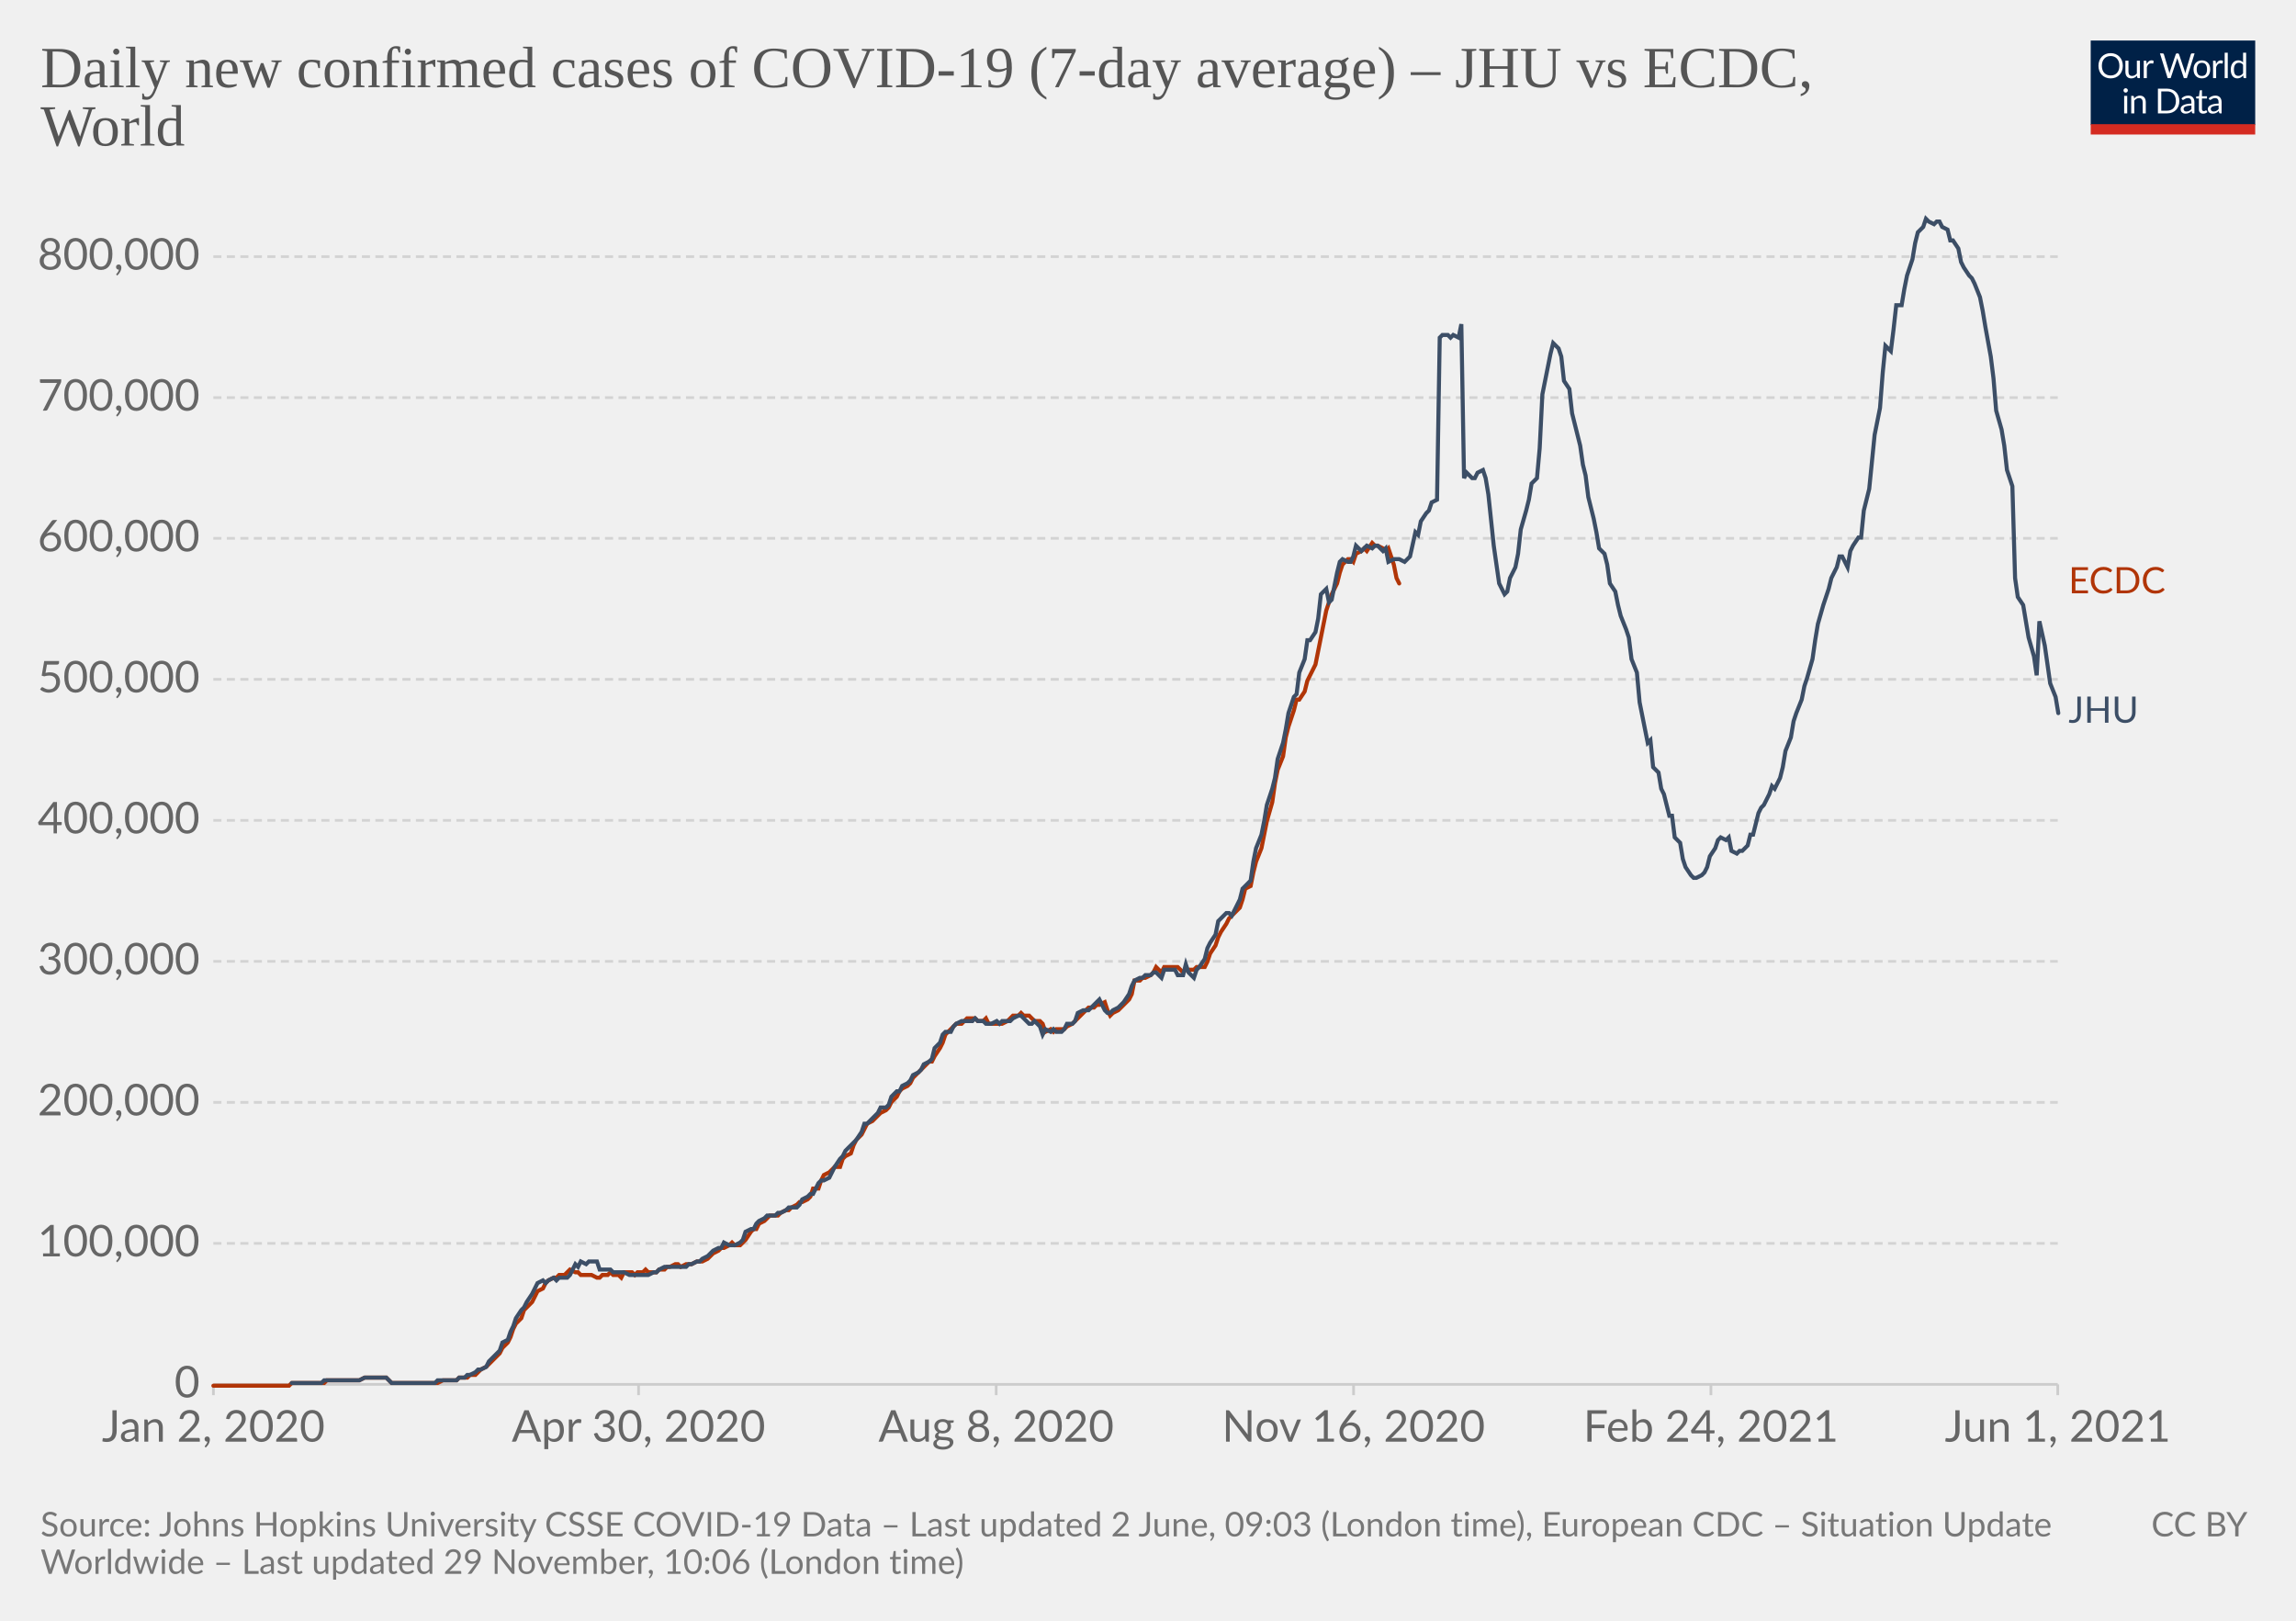
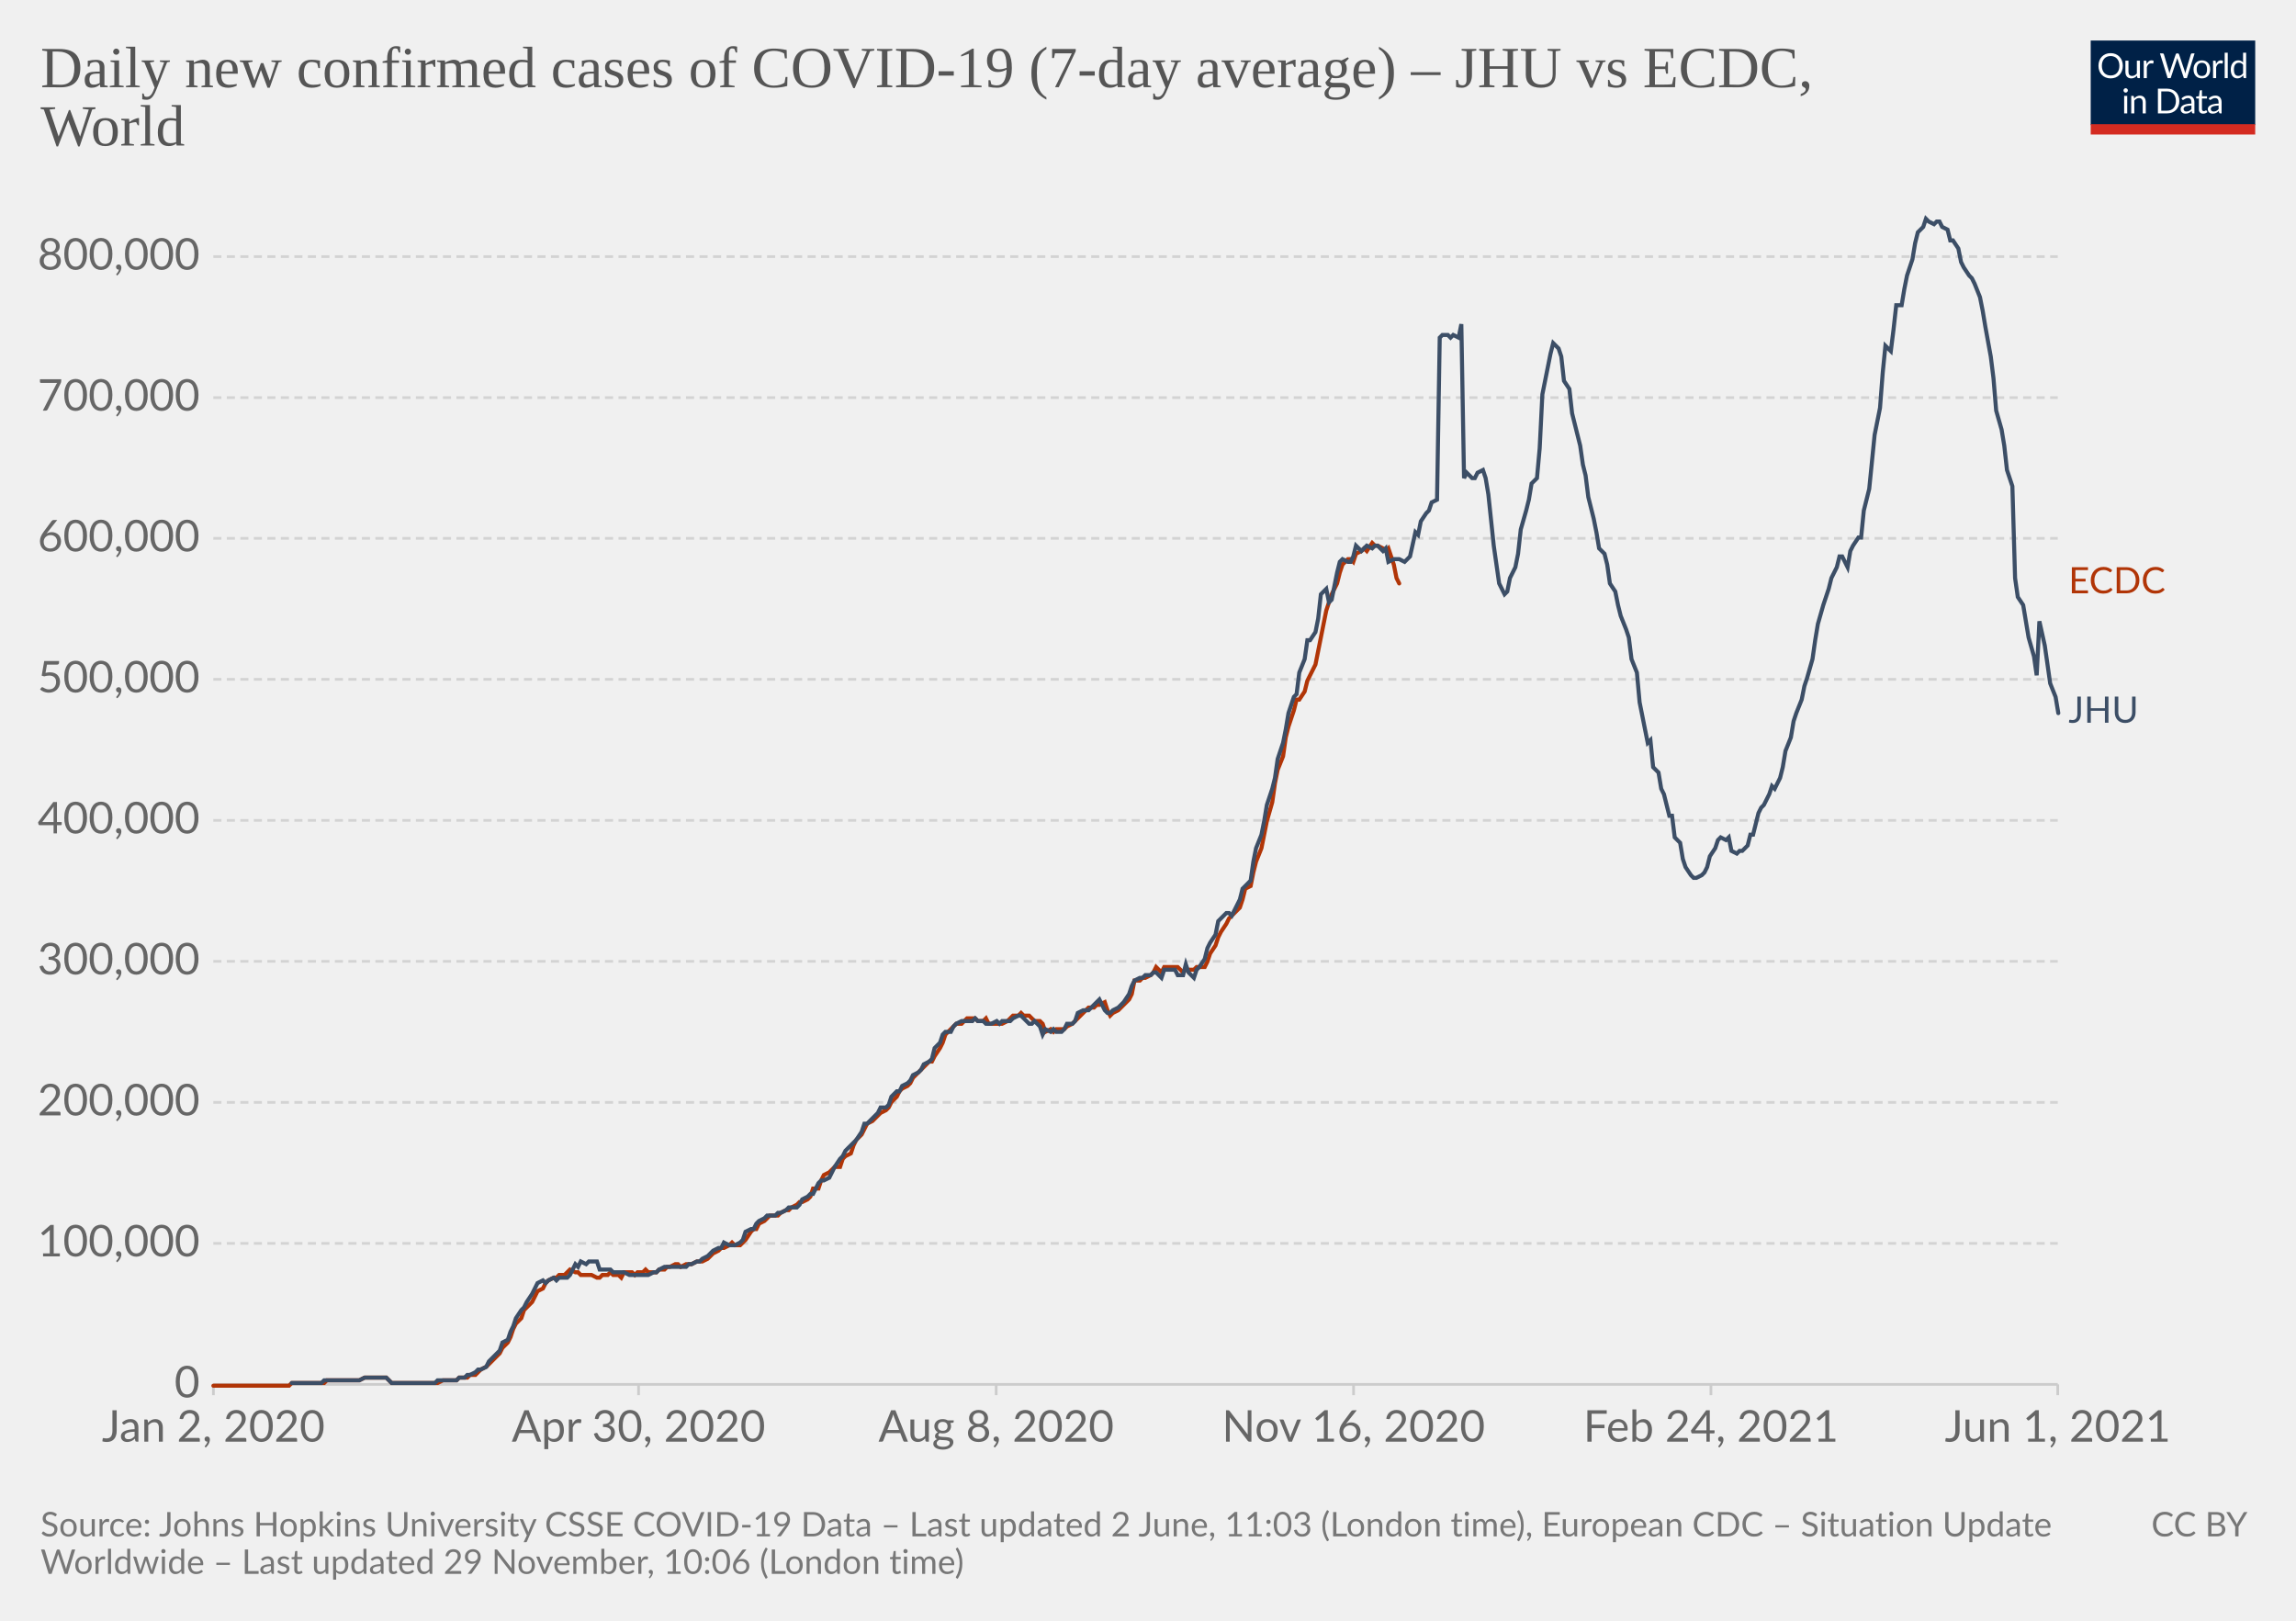
<svg xmlns="http://www.w3.org/2000/svg" version="1.1" style="background-color:#fff;-webkit-font-smoothing:antialiased" width="850" height="600" viewBox="0 0 850 600" font-family="Lato,'Helvetica Neue',Helvetica,Arial,sans-serif" font-size="18" text-rendering="optimizeLegibility">
  <g class="HeaderView">
    <g transform="matrix(.29 0 0 .29 774 15)">
      <svg className="owidLog" width="210" height="120" viewBox="0 0 210 120" fill="none">
        <g clip-path="url(#clip0)">
          <path d="M0 0h210v107.89H0V0z" fill="#002147" />
          <path d="M40.98 32.25c0 2.36-.38 4.53-1.12 6.51a14.26 14.26 0 01-8.1 8.4c-1.9.78-4.02 1.17-6.34 1.17a16.6 16.6 0 01-6.33-1.17 14.31 14.31 0 01-8.08-8.4 18.29 18.29 0 01-1.12-6.51c0-2.36.38-4.53 1.12-6.5.75-1.97 1.8-3.67 3.17-5.1a14.32 14.32 0 014.9-3.34c1.92-.8 4.03-1.19 6.34-1.19 2.32 0 4.43.4 6.34 1.19 1.92.8 3.56 1.9 4.93 3.34a14.87 14.87 0 013.17 5.1 18.1 18.1 0 011.12 6.5zm-4.38 0c0-1.94-.26-3.68-.8-5.22a10.91 10.91 0 00-2.24-3.89 9.68 9.68 0 00-3.52-2.46 11.95 11.95 0 00-4.62-.86c-1.68 0-3.21.28-4.6.86a9.88 9.88 0 00-3.54 2.46 10.91 10.91 0 00-2.24 3.9c-.53 1.53-.8 3.27-.8 5.2 0 1.94.27 3.68.8 5.22a11.17 11.17 0 002.24 3.9 10.01 10.01 0 003.55 2.44c1.38.56 2.9.83 4.6.83s3.24-.27 4.61-.83a9.8 9.8 0 003.52-2.44 11.17 11.17 0 002.25-3.9c.53-1.54.8-3.28.8-5.21zm26.22-6.54V48H60.5c-.56 0-.9-.27-1.05-.81l-.31-2.4a12.45 12.45 0 01-3.26 2.6c-1.2.64-2.58.96-4.13.96-1.22 0-2.3-.2-3.24-.6a6.52 6.52 0 01-2.33-1.7 7.37 7.37 0 01-1.43-2.67c-.3-1.04-.46-2.2-.46-3.45V25.7h3.91v14.22c0 1.68.38 2.99 1.15 3.91.77.93 1.96 1.39 3.54 1.39 1.16 0 2.24-.27 3.23-.82a10.42 10.42 0 002.8-2.28V25.7h3.91zm8.61 4.47a9.94 9.94 0 012.6-3.56 5.64 5.64 0 013.76-1.3c.47 0 .92.05 1.34.15.44.1.83.27 1.17.49l-.3 2.92c-.09.37-.3.55-.66.55-.2 0-.5-.04-.9-.13a6.21 6.21 0 00-3.24.18 4.23 4.23 0 00-1.47.92c-.42.4-.81.9-1.17 1.5-.33.58-.64 1.26-.92 2.02V48H67.7V25.71h2.25c.42 0 .72.08.88.25.16.16.27.44.33.83l.26 3.39zm61.16-13.7L122.75 48h-3.82l-7.99-24.05a21.95 21.95 0 01-.42-1.58 38.36 38.36 0 01-.44 1.58L102.05 48h-3.83L88.4 16.47h3.54c.38 0 .7.1.95.29.26.2.43.43.5.73l6.52 21.9.28 1.28.29 1.46.3-1.46.38-1.27 7.41-21.91c.1-.25.26-.48.51-.69.27-.22.58-.33.95-.33h1.23c.38 0 .69.1.92.29a1.77 1.77 0 01.53.73l7.4 21.9a28.4 28.4 0 01.68 2.62 29.52 29.52 0 01.52-2.61l6.54-21.91a1.31 1.31 0 01.48-.7c.27-.21.58-.32.95-.32h3.32zm9.35 8.88c1.63 0 3.1.27 4.4.82a9.43 9.43 0 015.46 5.94c.5 1.4.74 2.98.74 4.73 0 1.76-.25 3.34-.74 4.75a9.43 9.43 0 01-5.46 5.92c-1.3.52-2.77.79-4.4.79-1.64 0-3.12-.27-4.44-.8a9.42 9.42 0 01-3.35-2.3c-.92-1-1.63-2.2-2.13-3.61-.49-1.41-.73-3-.73-4.75s.24-3.33.73-4.73c.5-1.43 1.2-2.64 2.13-3.63a9.4 9.4 0 013.35-2.31c1.32-.55 2.8-.82 4.44-.82zm0 19.89c2.2 0 3.84-.73 4.93-2.2 1.08-1.48 1.63-3.54 1.63-6.18 0-2.66-.55-4.72-1.63-6.2-1.09-1.49-2.73-2.23-4.93-2.23-1.12 0-2.09.2-2.93.57a5.71 5.71 0 00-2.06 1.65 7.5 7.5 0 00-1.24 2.67c-.26 1.04-.4 2.22-.4 3.54 0 2.64.55 4.7 1.64 6.18 1.1 1.47 2.76 2.2 4.99 2.2zm17.97-15.07a9.94 9.94 0 012.6-3.56 5.64 5.64 0 013.76-1.3c.47 0 .91.05 1.34.15.44.1.83.27 1.16.49l-.28 2.92c-.09.37-.31.55-.66.55-.2 0-.5-.04-.9-.13a6.2 6.2 0 00-3.24.18 4.23 4.23 0 00-1.47.92c-.43.4-.82.9-1.17 1.5a13.1 13.1 0 00-.92 2.02V48h-3.94V25.71h2.24c.43 0 .72.08.88.25.17.16.28.44.33.83l.27 3.39zm15.04-14.59V48h-3.92V15.6h3.92zm19.55 15.43a6.22 6.22 0 00-2.38-2.05 6.7 6.7 0 00-2.86-.6c-2.07 0-3.66.75-4.77 2.23-1.12 1.48-1.68 3.6-1.68 6.33 0 1.46.13 2.7.38 3.74a7.29 7.29 0 001.1 2.56 4.35 4.35 0 001.78 1.45c.7.3 1.5.46 2.4.46 1.29 0 2.41-.3 3.36-.88a9.6 9.6 0 002.67-2.49V31.02zm3.91-15.43V48h-2.33c-.56 0-.9-.27-1.06-.81l-.35-2.71a12.13 12.13 0 01-3.25 2.77 8.28 8.28 0 01-4.23 1.06 7.31 7.31 0 01-6.14-2.9c-.73-.96-1.3-2.15-1.69-3.57a18.35 18.35 0 01.07-9.48 11.29 11.29 0 011.89-3.7 8.7 8.7 0 017.06-3.34 7.96 7.96 0 016.12 2.62V15.59h3.91zM46.61 70.71V93H42.7V70.71h3.91zm.84-7c0 .39-.08.75-.24 1.09a2.81 2.81 0 01-1.52 1.47 2.67 2.67 0 01-2.16 0 2.9 2.9 0 01-1.45-1.47 2.67 2.67 0 010-2.16c.15-.35.35-.65.6-.9.25-.27.53-.47.85-.62a2.67 2.67 0 012.16 0c.35.15.65.35.9.62.27.25.47.55.62.9.16.34.24.7.24 1.08zm7.97 10.24c.49-.54 1-1.04 1.54-1.48a9.85 9.85 0 013.66-1.84 8.96 8.96 0 015.43.35c.94.4 1.72.97 2.33 1.71a7.36 7.36 0 011.43 2.67c.32 1.04.49 2.19.49 3.45V93h-3.94V78.81c0-1.69-.4-3-1.17-3.92-.76-.93-1.93-1.4-3.5-1.4a6.6 6.6 0 00-3.25.83c-1 .56-1.92 1.31-2.77 2.27V93h-3.94V70.71h2.35c.56 0 .9.28 1.04.82l.3 2.42zm57.7 3.3c0 2.36-.37 4.5-1.11 6.44a14.3 14.3 0 01-3.17 4.98 14.1 14.1 0 01-4.93 3.2c-1.9.76-4.02 1.13-6.33 1.13H85.8V61.47h11.77c2.31 0 4.42.39 6.33 1.15a13.8 13.8 0 018.1 8.18 17.75 17.75 0 011.12 6.45zm-4.37 0c0-1.94-.26-3.67-.8-5.2a10.94 10.94 0 00-2.23-3.87 9.57 9.57 0 00-3.53-2.42 12.23 12.23 0 00-4.61-.83h-7.5v24.62h7.5c1.7 0 3.24-.28 4.61-.84a9.7 9.7 0 003.53-2.4 10.94 10.94 0 002.24-3.87c.53-1.53.8-3.26.8-5.2zm19.8 5.72c-1.8.06-3.34.2-4.62.44-1.26.22-2.3.51-3.1.88-.8.36-1.37.8-1.74 1.3-.35.5-.53 1.05-.53 1.67 0 .58.1 1.1.3 1.52a3 3 0 00.76 1.05c.34.27.73.46 1.17.6a6.13 6.13 0 001.45.17 7.28 7.28 0 003.5-.81 11.95 11.95 0 002.82-2.2v-4.62zm-12.65-9.11a12.73 12.73 0 013.98-2.66c1.43-.59 3-.88 4.73-.88 1.25 0 2.36.2 3.33.61a6.81 6.81 0 013.94 4.38c.33 1.04.5 2.19.5 3.43V93h-1.74a1.8 1.8 0 01-.88-.18c-.2-.13-.36-.38-.48-.74l-.44-2.12-1.72 1.46a9.48 9.48 0 01-3.74 1.7c-.69.15-1.46.23-2.3.23-.87 0-1.69-.12-2.45-.35a5.34 5.34 0 01-3.34-2.93 6.64 6.64 0 01-.49-2.64c0-.88.25-1.72.73-2.53a6.33 6.33 0 012.35-2.17c1.09-.63 2.5-1.15 4.25-1.54 1.75-.41 3.89-.65 6.42-.7v-1.75c0-1.73-.37-3.03-1.12-3.91-.75-.9-1.84-1.34-3.28-1.34-.97 0-1.78.12-2.44.37-.64.23-1.2.5-1.7.81l-1.23.82c-.33.23-.67.35-1 .35-.27 0-.5-.07-.69-.2a2.1 2.1 0 01-.48-.53l-.7-1.25zm27.67 19.5c-1.76 0-3.12-.5-4.07-1.48-.94-.98-1.41-2.4-1.41-4.25V74h-2.68a.9.9 0 01-.6-.2c-.16-.14-.24-.36-.24-.66v-1.56l3.65-.46.9-6.89a.9.9 0 01.29-.52.88.88 0 01.62-.22H142v7.67h6.44V74H142v13.38c0 .94.22 1.63.68 2.09.45.45 1.04.68 1.76.68a3.21 3.21 0 001.85-.53l.55-.35c.16-.12.3-.18.41-.18.2 0 .4.13.55.38l1.15 1.87a7.45 7.45 0 01-2.44 1.5 8.53 8.53 0 01-2.95.52zm19.68-10.4c-1.8.07-3.34.21-4.62.45-1.26.22-2.3.51-3.1.88-.8.36-1.37.8-1.74 1.3-.35.5-.53 1.05-.53 1.67 0 .58.1 1.1.3 1.52a2.9 2.9 0 00.76 1.05c.34.27.73.46 1.17.6a6.13 6.13 0 001.45.17 7.3 7.3 0 003.5-.81 12.04 12.04 0 002.82-2.2v-4.62zm-12.65-9.1a12.72 12.72 0 013.99-2.66c1.42-.59 3-.88 4.72-.88 1.25 0 2.36.2 3.33.61a6.81 6.81 0 013.94 4.38c.33 1.04.5 2.19.5 3.43V93h-1.74a1.8 1.8 0 01-.88-.18c-.2-.13-.36-.38-.48-.74l-.44-2.12-1.72 1.46a9.48 9.48 0 01-3.74 1.7c-.69.15-1.46.23-2.3.23-.87 0-1.69-.12-2.45-.35a5.33 5.33 0 01-3.34-2.93 6.62 6.62 0 01-.49-2.64c0-.88.25-1.72.73-2.53a6.33 6.33 0 012.35-2.17c1.09-.63 2.5-1.15 4.25-1.54a31.2 31.2 0 016.42-.7v-1.75c0-1.73-.37-3.03-1.12-3.91-.75-.9-1.84-1.34-3.28-1.34-.97 0-1.78.12-2.44.37-.64.23-1.2.5-1.7.81l-1.22.82c-.34.23-.68.35-1.02.35-.26 0-.49-.07-.68-.2a1.88 1.88 0 01-.48-.53l-.7-1.25zM40.98 32.25c0 2.36-.38 4.53-1.12 6.51a14.26 14.26 0 01-8.1 8.4c-1.9.78-4.02 1.17-6.34 1.17a16.6 16.6 0 01-6.33-1.17 14.31 14.31 0 01-8.08-8.4 18.29 18.29 0 01-1.12-6.51c0-2.36.38-4.53 1.12-6.5.75-1.97 1.8-3.67 3.17-5.1a14.32 14.32 0 014.9-3.34c1.92-.8 4.03-1.19 6.34-1.19 2.32 0 4.43.4 6.34 1.19 1.92.8 3.56 1.9 4.93 3.34a14.87 14.87 0 013.17 5.1 18.1 18.1 0 011.12 6.5zm-4.38 0c0-1.94-.26-3.68-.8-5.22a10.91 10.91 0 00-2.24-3.89 9.68 9.68 0 00-3.52-2.46 11.95 11.95 0 00-4.62-.86c-1.68 0-3.21.28-4.6.86a9.88 9.88 0 00-3.54 2.46 10.91 10.91 0 00-2.24 3.9c-.53 1.53-.8 3.27-.8 5.2 0 1.94.27 3.68.8 5.22a11.17 11.17 0 002.24 3.9 10.01 10.01 0 003.55 2.44c1.38.56 2.9.83 4.6.83s3.24-.27 4.61-.83a9.8 9.8 0 003.52-2.44 11.17 11.17 0 002.25-3.9c.53-1.54.8-3.28.8-5.21zm26.22-6.54V48H60.5c-.56 0-.9-.27-1.05-.81l-.31-2.4a12.45 12.45 0 01-3.26 2.6c-1.2.64-2.58.96-4.13.96-1.22 0-2.3-.2-3.24-.6a6.52 6.52 0 01-2.33-1.7 7.37 7.37 0 01-1.43-2.67c-.3-1.04-.46-2.2-.46-3.45V25.7h3.91v14.22c0 1.68.38 2.99 1.15 3.91.77.93 1.96 1.39 3.54 1.39 1.16 0 2.24-.27 3.23-.82a10.42 10.42 0 002.8-2.28V25.7h3.91zm8.61 4.47a9.94 9.94 0 012.6-3.56 5.64 5.64 0 013.76-1.3c.47 0 .92.05 1.34.15.44.1.83.27 1.17.49l-.3 2.92c-.09.37-.3.55-.66.55-.2 0-.5-.04-.9-.13a6.21 6.21 0 00-3.24.18 4.23 4.23 0 00-1.47.92c-.42.4-.81.9-1.17 1.5-.33.58-.64 1.26-.92 2.02V48H67.7V25.71h2.25c.42 0 .72.08.88.25.16.16.27.44.33.83l.26 3.39zm61.16-13.7L122.75 48h-3.82l-7.99-24.05a21.95 21.95 0 01-.42-1.58 38.36 38.36 0 01-.44 1.58L102.05 48h-3.83L88.4 16.47h3.54c.38 0 .7.1.95.29.26.2.43.43.5.73l6.52 21.9.28 1.28.29 1.46.3-1.46.38-1.27 7.41-21.91c.1-.25.26-.48.51-.69.27-.22.58-.33.95-.33h1.23c.38 0 .69.1.92.29a1.77 1.77 0 01.53.73l7.4 21.9a28.4 28.4 0 01.68 2.62 29.52 29.52 0 01.52-2.61l6.54-21.91a1.31 1.31 0 01.48-.7c.27-.21.58-.32.95-.32h3.32zm9.35 8.88c1.63 0 3.1.27 4.4.82a9.43 9.43 0 015.46 5.94c.5 1.4.74 2.98.74 4.73 0 1.76-.25 3.34-.74 4.75a9.43 9.43 0 01-5.46 5.92c-1.3.52-2.77.79-4.4.79-1.64 0-3.12-.27-4.44-.8a9.42 9.42 0 01-3.35-2.3c-.92-1-1.63-2.2-2.13-3.61-.49-1.41-.73-3-.73-4.75s.24-3.33.73-4.73c.5-1.43 1.2-2.64 2.13-3.63a9.4 9.4 0 013.35-2.31c1.32-.55 2.8-.82 4.44-.82zm0 19.89c2.2 0 3.84-.73 4.93-2.2 1.08-1.48 1.63-3.54 1.63-6.18 0-2.66-.55-4.72-1.63-6.2-1.09-1.49-2.73-2.23-4.93-2.23-1.12 0-2.09.2-2.93.57a5.71 5.71 0 00-2.06 1.65 7.5 7.5 0 00-1.24 2.67c-.26 1.04-.4 2.22-.4 3.54 0 2.64.55 4.7 1.64 6.18 1.1 1.47 2.76 2.2 4.99 2.2zm17.97-15.07a9.94 9.94 0 012.6-3.56 5.64 5.64 0 013.76-1.3c.47 0 .91.05 1.34.15.44.1.83.27 1.16.49l-.28 2.92c-.09.37-.31.55-.66.55-.2 0-.5-.04-.9-.13a6.2 6.2 0 00-3.24.18 4.23 4.23 0 00-1.47.92c-.43.4-.82.9-1.17 1.5a13.1 13.1 0 00-.92 2.02V48h-3.94V25.71h2.24c.43 0 .72.08.88.25.17.16.28.44.33.83l.27 3.39zm15.04-14.59V48h-3.92V15.6h3.92zm19.55 15.43a6.22 6.22 0 00-2.38-2.05 6.7 6.7 0 00-2.86-.6c-2.07 0-3.66.75-4.77 2.23-1.12 1.48-1.68 3.6-1.68 6.33 0 1.46.13 2.7.38 3.74a7.29 7.29 0 001.1 2.56 4.35 4.35 0 001.78 1.45c.7.3 1.5.46 2.4.46 1.29 0 2.41-.3 3.36-.88a9.6 9.6 0 002.67-2.49V31.02zm3.91-15.43V48h-2.33c-.56 0-.9-.27-1.06-.81l-.35-2.71a12.13 12.13 0 01-3.25 2.77 8.28 8.28 0 01-4.23 1.06 7.31 7.31 0 01-6.14-2.9c-.73-.96-1.3-2.15-1.69-3.57a18.35 18.35 0 01.07-9.48 11.29 11.29 0 011.89-3.7 8.7 8.7 0 017.06-3.34 7.96 7.96 0 016.12 2.62V15.59h3.91zM46.61 70.71V93H42.7V70.71h3.91zm.84-7c0 .39-.08.75-.24 1.09a2.81 2.81 0 01-1.52 1.47 2.67 2.67 0 01-2.16 0 2.9 2.9 0 01-1.45-1.47 2.67 2.67 0 010-2.16c.15-.35.35-.65.6-.9.25-.27.53-.47.85-.62a2.67 2.67 0 012.16 0c.35.15.65.35.9.62.27.25.47.55.62.9.16.34.24.7.24 1.08zm7.97 10.24c.49-.54 1-1.04 1.54-1.48a9.85 9.85 0 013.66-1.84 8.96 8.96 0 015.43.35c.94.4 1.72.97 2.33 1.71a7.36 7.36 0 011.43 2.67c.32 1.04.49 2.19.49 3.45V93h-3.94V78.81c0-1.69-.4-3-1.17-3.92-.76-.93-1.93-1.4-3.5-1.4a6.6 6.6 0 00-3.25.83c-1 .56-1.92 1.31-2.77 2.27V93h-3.94V70.71h2.35c.56 0 .9.28 1.04.82l.3 2.42zm57.7 3.3c0 2.36-.37 4.5-1.11 6.44a14.3 14.3 0 01-3.17 4.98 14.1 14.1 0 01-4.93 3.2c-1.9.76-4.02 1.13-6.33 1.13H85.8V61.47h11.77c2.31 0 4.42.39 6.33 1.15a13.8 13.8 0 018.1 8.18 17.75 17.75 0 011.12 6.45zm-4.37 0c0-1.94-.26-3.67-.8-5.2a10.94 10.94 0 00-2.23-3.87 9.57 9.57 0 00-3.53-2.42 12.23 12.23 0 00-4.61-.83h-7.5v24.62h7.5c1.7 0 3.24-.28 4.61-.84a9.7 9.7 0 003.53-2.4 10.94 10.94 0 002.24-3.87c.53-1.53.8-3.26.8-5.2zm19.8 5.72c-1.8.06-3.34.2-4.62.44-1.26.22-2.3.51-3.1.88-.8.36-1.37.8-1.74 1.3-.35.5-.53 1.05-.53 1.67 0 .58.1 1.1.3 1.52a3 3 0 00.76 1.05c.34.27.73.46 1.17.6a6.13 6.13 0 001.45.17 7.28 7.28 0 003.5-.81 11.95 11.95 0 002.82-2.2v-4.62zm-12.65-9.11a12.73 12.73 0 013.98-2.66c1.43-.59 3-.88 4.73-.88 1.25 0 2.36.2 3.33.61a6.81 6.81 0 013.94 4.38c.33 1.04.5 2.19.5 3.43V93h-1.74a1.8 1.8 0 01-.88-.18c-.2-.13-.36-.38-.48-.74l-.44-2.12-1.72 1.46a9.48 9.48 0 01-3.74 1.7c-.69.15-1.46.23-2.3.23-.87 0-1.69-.12-2.45-.35a5.34 5.34 0 01-3.34-2.93 6.64 6.64 0 01-.49-2.64c0-.88.25-1.72.73-2.53a6.33 6.33 0 012.35-2.17c1.09-.63 2.5-1.15 4.25-1.54 1.75-.41 3.89-.65 6.42-.7v-1.75c0-1.73-.37-3.03-1.12-3.91-.75-.9-1.84-1.34-3.28-1.34-.97 0-1.78.12-2.44.37-.64.23-1.2.5-1.7.81l-1.23.82c-.33.23-.67.35-1 .35-.27 0-.5-.07-.69-.2a2.1 2.1 0 01-.48-.53l-.7-1.25zm27.67 19.5c-1.76 0-3.12-.5-4.07-1.48-.94-.98-1.41-2.4-1.41-4.25V74h-2.68a.9.9 0 01-.6-.2c-.16-.14-.24-.36-.24-.66v-1.56l3.65-.46.9-6.89a.9.9 0 01.29-.52.88.88 0 01.62-.22H142v7.67h6.44V74H142v13.38c0 .94.22 1.63.68 2.09.45.45 1.04.68 1.76.68a3.21 3.21 0 001.85-.53l.55-.35c.16-.12.3-.18.41-.18.2 0 .4.13.55.38l1.15 1.87a7.45 7.45 0 01-2.44 1.5 8.53 8.53 0 01-2.95.52zm19.68-10.4c-1.8.07-3.34.21-4.62.45-1.26.22-2.3.51-3.1.88-.8.36-1.37.8-1.74 1.3-.35.5-.53 1.05-.53 1.67 0 .58.1 1.1.3 1.52a2.9 2.9 0 00.76 1.05c.34.27.73.46 1.17.6a6.13 6.13 0 001.45.17 7.3 7.3 0 003.5-.81 12.04 12.04 0 002.82-2.2v-4.62zm-12.65-9.1a12.72 12.72 0 013.99-2.66c1.42-.59 3-.88 4.72-.88 1.25 0 2.36.2 3.33.61a6.81 6.81 0 013.94 4.38c.33 1.04.5 2.19.5 3.43V93h-1.74a1.8 1.8 0 01-.88-.18c-.2-.13-.36-.38-.48-.74l-.44-2.12-1.72 1.46a9.48 9.48 0 01-3.74 1.7c-.69.15-1.46.23-2.3.23-.87 0-1.69-.12-2.45-.35a5.33 5.33 0 01-3.34-2.93 6.62 6.62 0 01-.49-2.64c0-.88.25-1.72.73-2.53a6.33 6.33 0 012.35-2.17c1.09-.63 2.5-1.15 4.25-1.54a31.2 31.2 0 016.42-.7v-1.75c0-1.73-.37-3.03-1.12-3.91-.75-.9-1.84-1.34-3.28-1.34-.97 0-1.78.12-2.44.37-.64.23-1.2.5-1.7.81l-1.22.82c-.34.23-.68.35-1.02.35-.26 0-.49-.07-.68-.2a1.88 1.88 0 01-.48-.53l-.7-1.25zM40.98 32.25c0 2.36-.38 4.53-1.12 6.51a14.26 14.26 0 01-8.1 8.4c-1.9.78-4.02 1.17-6.34 1.17a16.6 16.6 0 01-6.33-1.17 14.31 14.31 0 01-8.08-8.4 18.29 18.29 0 01-1.12-6.51c0-2.36.38-4.53 1.12-6.5.75-1.97 1.8-3.67 3.17-5.1a14.32 14.32 0 014.9-3.34c1.92-.8 4.03-1.19 6.34-1.19 2.32 0 4.43.4 6.34 1.19 1.92.8 3.56 1.9 4.93 3.34a14.87 14.87 0 013.17 5.1 18.1 18.1 0 011.12 6.5zm-4.38 0c0-1.94-.26-3.68-.8-5.22a10.91 10.91 0 00-2.24-3.89 9.68 9.68 0 00-3.52-2.46 11.95 11.95 0 00-4.62-.86c-1.68 0-3.21.28-4.6.86a9.88 9.88 0 00-3.54 2.46 10.91 10.91 0 00-2.24 3.9c-.53 1.53-.8 3.27-.8 5.2 0 1.94.27 3.68.8 5.22a11.17 11.17 0 002.24 3.9 10.01 10.01 0 003.55 2.44c1.38.56 2.9.83 4.6.83s3.24-.27 4.61-.83a9.8 9.8 0 003.52-2.44 11.17 11.17 0 002.25-3.9c.53-1.54.8-3.28.8-5.21zm26.22-6.54V48H60.5c-.56 0-.9-.27-1.05-.81l-.31-2.4a12.45 12.45 0 01-3.26 2.6c-1.2.64-2.58.96-4.13.96-1.22 0-2.3-.2-3.24-.6a6.52 6.52 0 01-2.33-1.7 7.37 7.37 0 01-1.43-2.67c-.3-1.04-.46-2.2-.46-3.45V25.7h3.91v14.22c0 1.68.38 2.99 1.15 3.91.77.93 1.96 1.39 3.54 1.39 1.16 0 2.24-.27 3.23-.82a10.42 10.42 0 002.8-2.28V25.7h3.91zm8.61 4.47a9.94 9.94 0 012.6-3.56 5.64 5.64 0 013.76-1.3c.47 0 .92.05 1.34.15.44.1.83.27 1.17.49l-.3 2.92c-.09.37-.3.55-.66.55-.2 0-.5-.04-.9-.13a6.21 6.21 0 00-3.24.18 4.23 4.23 0 00-1.47.92c-.42.4-.81.9-1.17 1.5-.33.58-.64 1.26-.92 2.02V48H67.7V25.71h2.25c.42 0 .72.08.88.25.16.16.27.44.33.83l.26 3.39zm61.16-13.7L122.75 48h-3.82l-7.99-24.05a21.95 21.95 0 01-.42-1.58 38.36 38.36 0 01-.44 1.58L102.05 48h-3.83L88.4 16.47h3.54c.38 0 .7.1.95.29.26.2.43.43.5.73l6.52 21.9.28 1.28.29 1.46.3-1.46.38-1.27 7.41-21.91c.1-.25.26-.48.51-.69.27-.22.58-.33.95-.33h1.23c.38 0 .69.1.92.29a1.77 1.77 0 01.53.73l7.4 21.9a28.4 28.4 0 01.68 2.62 29.52 29.52 0 01.52-2.61l6.54-21.91a1.31 1.31 0 01.48-.7c.27-.21.58-.32.95-.32h3.32zm9.35 8.88c1.63 0 3.1.27 4.4.82a9.43 9.43 0 015.46 5.94c.5 1.4.74 2.98.74 4.73 0 1.76-.25 3.34-.74 4.75a9.43 9.43 0 01-5.46 5.92c-1.3.52-2.77.79-4.4.79-1.64 0-3.12-.27-4.44-.8a9.42 9.42 0 01-3.35-2.3c-.92-1-1.63-2.2-2.13-3.61-.49-1.41-.73-3-.73-4.75s.24-3.33.73-4.73c.5-1.43 1.2-2.64 2.13-3.63a9.4 9.4 0 013.35-2.31c1.32-.55 2.8-.82 4.44-.82zm0 19.89c2.2 0 3.84-.73 4.93-2.2 1.08-1.48 1.63-3.54 1.63-6.18 0-2.66-.55-4.72-1.63-6.2-1.09-1.49-2.73-2.23-4.93-2.23-1.12 0-2.09.2-2.93.57a5.71 5.71 0 00-2.06 1.65 7.5 7.5 0 00-1.24 2.67c-.26 1.04-.4 2.22-.4 3.54 0 2.64.55 4.7 1.64 6.18 1.1 1.47 2.76 2.2 4.99 2.2zm17.97-15.07a9.94 9.94 0 012.6-3.56 5.64 5.64 0 013.76-1.3c.47 0 .91.05 1.34.15.44.1.83.27 1.16.49l-.28 2.92c-.09.37-.31.55-.66.55-.2 0-.5-.04-.9-.13a6.2 6.2 0 00-3.24.18 4.23 4.23 0 00-1.47.92c-.43.4-.82.9-1.17 1.5a13.1 13.1 0 00-.92 2.02V48h-3.94V25.71h2.24c.43 0 .72.08.88.25.17.16.28.44.33.83l.27 3.39zm15.04-14.59V48h-3.92V15.6h3.92zm19.55 15.43a6.22 6.22 0 00-2.38-2.05 6.7 6.7 0 00-2.86-.6c-2.07 0-3.66.75-4.77 2.23-1.12 1.48-1.68 3.6-1.68 6.33 0 1.46.13 2.7.38 3.74a7.29 7.29 0 001.1 2.56 4.35 4.35 0 001.78 1.45c.7.3 1.5.46 2.4.46 1.29 0 2.41-.3 3.36-.88a9.6 9.6 0 002.67-2.49V31.02zm3.91-15.43V48h-2.33c-.56 0-.9-.27-1.06-.81l-.35-2.71a12.13 12.13 0 01-3.25 2.77 8.28 8.28 0 01-4.23 1.06 7.31 7.31 0 01-6.14-2.9c-.73-.96-1.3-2.15-1.69-3.57a18.35 18.35 0 01.07-9.48 11.29 11.29 0 011.89-3.7 8.7 8.7 0 017.06-3.34 7.96 7.96 0 016.12 2.62V15.59h3.91zM46.61 70.71V93H42.7V70.71h3.91zm.84-7c0 .39-.08.75-.24 1.09a2.81 2.81 0 01-1.52 1.47 2.67 2.67 0 01-2.16 0 2.9 2.9 0 01-1.45-1.47 2.67 2.67 0 010-2.16c.15-.35.35-.65.6-.9.25-.27.53-.47.85-.62a2.67 2.67 0 012.16 0c.35.15.65.35.9.62.27.25.47.55.62.9.16.34.24.7.24 1.08zm7.97 10.24c.49-.54 1-1.04 1.54-1.48a9.85 9.85 0 013.66-1.84 8.96 8.96 0 015.43.35c.94.4 1.72.97 2.33 1.71a7.36 7.36 0 011.43 2.67c.32 1.04.49 2.19.49 3.45V93h-3.94V78.81c0-1.69-.4-3-1.17-3.92-.76-.93-1.93-1.4-3.5-1.4a6.6 6.6 0 00-3.25.83c-1 .56-1.92 1.31-2.77 2.27V93h-3.94V70.71h2.35c.56 0 .9.28 1.04.82l.3 2.42zm57.7 3.3c0 2.36-.37 4.5-1.11 6.44a14.3 14.3 0 01-3.17 4.98 14.1 14.1 0 01-4.93 3.2c-1.9.76-4.02 1.13-6.33 1.13H85.8V61.47h11.77c2.31 0 4.42.39 6.33 1.15a13.8 13.8 0 018.1 8.18 17.75 17.75 0 011.12 6.45zm-4.37 0c0-1.94-.26-3.67-.8-5.2a10.94 10.94 0 00-2.23-3.87 9.57 9.57 0 00-3.53-2.42 12.23 12.23 0 00-4.61-.83h-7.5v24.62h7.5c1.7 0 3.24-.28 4.61-.84a9.7 9.7 0 003.53-2.4 10.94 10.94 0 002.24-3.87c.53-1.53.8-3.26.8-5.2zm19.8 5.72c-1.8.06-3.34.2-4.62.44-1.26.22-2.3.51-3.1.88-.8.36-1.37.8-1.74 1.3-.35.5-.53 1.05-.53 1.67 0 .58.1 1.1.3 1.52a3 3 0 00.76 1.05c.34.27.73.46 1.17.6a6.13 6.13 0 001.45.17 7.28 7.28 0 003.5-.81 11.95 11.95 0 002.82-2.2v-4.62zm-12.65-9.11a12.73 12.73 0 013.98-2.66c1.43-.59 3-.88 4.73-.88 1.25 0 2.36.2 3.33.61a6.81 6.81 0 013.94 4.38c.33 1.04.5 2.19.5 3.43V93h-1.74a1.8 1.8 0 01-.88-.18c-.2-.13-.36-.38-.48-.74l-.44-2.12-1.72 1.46a9.48 9.48 0 01-3.74 1.7c-.69.15-1.46.23-2.3.23-.87 0-1.69-.12-2.45-.35a5.34 5.34 0 01-3.34-2.93 6.64 6.64 0 01-.49-2.64c0-.88.25-1.72.73-2.53a6.33 6.33 0 012.35-2.17c1.09-.63 2.5-1.15 4.25-1.54 1.75-.41 3.89-.65 6.42-.7v-1.75c0-1.73-.37-3.03-1.12-3.91-.75-.9-1.84-1.34-3.28-1.34-.97 0-1.78.12-2.44.37-.64.23-1.2.5-1.7.81l-1.23.82c-.33.23-.67.35-1 .35-.27 0-.5-.07-.69-.2a2.1 2.1 0 01-.48-.53l-.7-1.25zm27.67 19.5c-1.76 0-3.12-.5-4.07-1.48-.94-.98-1.41-2.4-1.41-4.25V74h-2.68a.9.9 0 01-.6-.2c-.16-.14-.24-.36-.24-.66v-1.56l3.65-.46.9-6.89a.9.9 0 01.29-.52.88.88 0 01.62-.22H142v7.67h6.44V74H142v13.38c0 .94.22 1.63.68 2.09.45.45 1.04.68 1.76.68a3.21 3.21 0 001.85-.53l.55-.35c.16-.12.3-.18.41-.18.2 0 .4.13.55.38l1.15 1.87a7.45 7.45 0 01-2.44 1.5 8.53 8.53 0 01-2.95.52zm19.68-10.4c-1.8.07-3.34.21-4.62.45-1.26.22-2.3.51-3.1.88-.8.36-1.37.8-1.74 1.3-.35.5-.53 1.05-.53 1.67 0 .58.1 1.1.3 1.52a2.9 2.9 0 00.76 1.05c.34.27.73.46 1.17.6a6.13 6.13 0 001.45.17 7.3 7.3 0 003.5-.81 12.04 12.04 0 002.82-2.2v-4.62zm-12.65-9.1a12.72 12.72 0 013.99-2.66c1.42-.59 3-.88 4.72-.88 1.25 0 2.36.2 3.33.61a6.81 6.81 0 013.94 4.38c.33 1.04.5 2.19.5 3.43V93h-1.74a1.8 1.8 0 01-.88-.18c-.2-.13-.36-.38-.48-.74l-.44-2.12-1.72 1.46a9.48 9.48 0 01-3.74 1.7c-.69.15-1.46.23-2.3.23-.87 0-1.69-.12-2.45-.35a5.33 5.33 0 01-3.34-2.93 6.62 6.62 0 01-.49-2.64c0-.88.25-1.72.73-2.53a6.33 6.33 0 012.35-2.17c1.09-.63 2.5-1.15 4.25-1.54a31.2 31.2 0 016.42-.7v-1.75c0-1.73-.37-3.03-1.12-3.91-.75-.9-1.84-1.34-3.28-1.34-.97 0-1.78.12-2.44.37-.64.23-1.2.5-1.7.81l-1.22.82c-.34.23-.68.35-1.02.35-.26 0-.49-.07-.68-.2a1.88 1.88 0 01-.48-.53l-.7-1.25z" fill="#fff" />
          <path fill="#D42B21" d="M0 106.79h210V120H0z" />
        </g>
        <defs>
          <clipPath id="clip0">
            <path fill="#fff" d="M0 0h210v120H0z" />
          </clipPath>
        </defs>
      </svg>
    </g>
    <a href="https://ourworldindata.org/grapher/daily-covid-cases-jhu-ecdc?country=~OWID_WRL" target="_blank" rel="noopener" font-family="&quot;Playfair Display&quot;,Georgia,&quot;Times New Roman&quot;,serif">
      <text font-size="21.6" x="15" y="32.3" fill="#555">
        <tspan x="15" y="32.28">Daily new confirmed cases of COVID-19 (7-day average) – JHU vs ECDC,</tspan>
        <tspan x="15" y="53.88">World</tspan>
      </text>
    </a>
  </g>
  <g class="LineChart">
    <defs>
      <clipPath id="a">
        <path d="M68.97 63.2h830v905h-830z" />
      </clipPath>
    </defs>
    <g class="DualAxisView">
      <g class="HorizontalAxis">
        <path stroke="#ccc" d="M79 512.5v4M236.4 512.5v4M368.8 512.5v4M501.1 512.5v4M633.4 512.5v4M761.8 512.5v4" />
        <text x="79" y="533.7" fill="#666" text-anchor="middle" font-size="16.2">Jan 2, 2020</text>
        <text x="236.4" y="533.7" fill="#666" text-anchor="middle" font-size="16.2">Apr 30, 2020</text>
        <text x="368.8" y="533.7" fill="#666" text-anchor="middle" font-size="16.2">Aug 8, 2020</text>
        <text x="501.1" y="533.7" fill="#666" text-anchor="middle" font-size="16.2">Nov 16, 2020</text>
        <text x="633.4" y="533.7" fill="#666" text-anchor="middle" font-size="16.2">Feb 24, 2021</text>
        <text x="761.8" y="533.7" fill="#666" text-anchor="middle" font-size="16.2">Jun 1, 2021</text>
      </g>
      <g class="VerticalAxis" fill="#666" dominant-baseline="middle" text-anchor="end" font-size="16.2">
        <text x="73.97" y="512.5">0</text>
        <text x="73.97" y="460.3">100,000</text>
        <text x="73.97" y="408.1">200,000</text>
        <text x="73.97" y="355.9">300,000</text>
        <text x="73.97" y="303.7">400,000</text>
        <text x="73.97" y="251.5">500,000</text>
        <text x="73.97" y="199.3">600,000</text>
        <text x="73.97" y="147.2">700,000</text>
        <text x="73.97" y="95">800,000</text>
      </g>
      <g class="AxisGridLines horizontalLines">
        <path stroke="#ccc" d="M78.97 512.5h682.82" />
        <path stroke="#d3d3d3" stroke-dasharray="3,2" d="M78.97 460.3h682.82M78.97 408.1h682.82M78.97 355.9h682.82M78.97 303.7h682.82M78.97 251.5h682.82M78.97 199.3h682.82M78.97 147.2h682.82M78.97 95h682.82" />
      </g>
    </g>
    <g clip-path="url(#a)">
      <g class="LineLabels" cursor="default">
        <g class="legendMark">
          <text font-size="13.5" x="765.8" y="219.7" fill="#B13507">
            <tspan x="765.79" y="219.65">ECDC</tspan>
          </text>
        </g>
        <g class="legendMark">
          <text font-size="13.5" x="765.8" y="267.6" fill="#3C4E66">
            <tspan x="765.79" y="267.55">JHU</tspan>
          </text>
        </g>
      </g>
      <g class="Lines">
        <g>
          <path stroke-linecap="round" stroke="#ddd" d="M79 513h28l1-1h12l1-1h12l2-1h8l1 1 1 1h17l2-1h5l1-1h3l1-1h2l1-1 1-1 2-1 1-1 1-1 2-2 1-1 1-2 2-2 1-2 1-3 1-2 2-2 1-3 1-1 2-2 1-2 1-2 2-1 1-2 1-1 2-1h1l1-1h2l1-1 1-1 2 1h1l1 1h4l2 1h1l1-1h2l1-1 1 1h2l1 1 1-2h3l1 1 1-1h2l1-1 1 1h3l1-1h2l1-1h1l2-1h1l1 1 2-1h2l2-1h2l2-1 1-1 1-1 2-1 1-1h1l2-1 1-1 1 1h2l1-1 1-1 2-3 1-1h1l1-2 2-1 1-1 1-1h3l1-1 2-1h1l1-1 2-1 1-1h1l2-1 1-1 1-3h2l1-3 1-2 2-1 1-1 1-1h2l1-3 1-1 2-1 1-3 1-2 2-2 1-2 1-2 2-1 1-1 1-1 1-1 2-1 1-1 1-2 2-2 1-2 1-1 2-1 1-1 1-2 2-2 1-1 1-1 2-2h1l1-2 2-3 1-2 1-3 2-2 1-1 1-1h2l1-1 1-1h3l1 1h2l1-1 1 2h5l2-1 1-1 1-1h2l1-1 1 1h2l1 1 1 1h2l1 1 1 3 2-1 1 1 1-1h3l1-1 2-1 1-1 1-1 2-2 1-1 1-1h2l1-1h1l2-1 1 3 1 2 1-1 2-1 1-1 1-1 2-2 1-2 1-5h2l1-1h1l2-1 1-1 1-2 2 2 1-2h5l2 2 1-1h3l1-1h3l1-2 1-3 2-3 1-3 1-2 2-3 1-2 1-1 1-1 2-2 1-3 1-4 2-1 1-5 1-4 2-5 1-5 1-5 2-7 1-7 1-5 2-5 1-7 1-4 2-6 1-4h1l2-3 1-4 1-2 2-4 1-5 1-5 2-10 1-3 1-3 2-4 1-4 1-3 2-2h1l1 1 1-3 2-1 1-1 1 1 2-3 1 1h1l2 1 1 1 1-1 2 6 1 5 1 2" fill="none" stroke-width="1" />
        </g>
        <g>
          <path stroke-linecap="round" stroke="#ddd" d="M108 512h11l1-1h13l2-1h8l1 1 1 1h16l1-1h7l1-1h2l1-1h1l2-1 1-1h1l2-1 1-2 1-1 2-2 1-1 1-3 2-1 1-3 1-2 1-3 2-3 1-1 1-2 2-3 1-2 1-2 2-1 1 1 1-1 2-1 1 1 1-1h3l1-1 2-4 1 1 1-2 2 1 1-1h3l1 3h4l1 1h4l2 1h7l2-1h1l1-1 2-1h8l1-1h1l2-1h1l1-1 2-1 1-1 1-1 2-1h1l1-2 2 1h2l2-1 1-1 1-3 2-1h1l1-2 1-1 2-1 1-1h3l1-1h1l2-1 1-1h3l1-1 1-2 2-1 1-1h1l2-4 1-1h1l2-1 1-2 1-2 2-3 1-1 1-2 2-2 1-1 1-1 2-3 1-3h1l2-2 1-1 1-1 1-2h2l1-1 1-3 2-2h1l1-2 2-1 1-1 1-2 2-1 1-1 1-2 2-1 1-1 1-4 2-2 1-3 1-1h2l1-2 1-1 2-1h4l1-1 1 1h2l1 1h2l2-1 1 1 1-1h3l1-1 2-1h1l1 1 2 2h1l1-1 2 2 1 3 1-2 2 1 1-1 1 1h2l1-1 1-2h2l1-1 1-3 2-1h2l2-2 1-1 1-1 2 4 1 1h1l1-1 2-1 1-1 1-1 2-3 1-3 1-2 2-1h1l1-1h2l1-1h1l2 2 1-3h4l1 2h2l1-4 1 3 2 2 1-3 1-1 2-3 1-4 1-2 2-3 1-5 1-1 2-2h1l1 1 1-2 2-4 1-4 1-1 2-2 1-7 1-5 2-5 1-5 1-6 2-6 1-4 1-7 2-6 1-5 1-6 2-6 1-1 1-8 2-5 1-7h1l2-3 1-5 1-9 2-2 1 5 1-1 2-10 1-4 1-1 2 1h1l1-2 1-4 2 2 1-1 1-1 2 1 1-1h1l2 2 1-1 1 5 2-1h2l2 1 1-1 1-1 2-9 1 1 1-5 2-3 1-1 1-3 2-1 1-60 1-1h2l1 1 1-1 2 1 1-5 1 57 1-2 2 2h1l1-2 2-1 1 3 1 6 2 19 1 7 1 7 2 4 1-1 1-5 2-4 1-5 1-9 2-7 1-4 1-6 2-2 1-11 1-20 2-10 1-5 1-4 2 2 1 3 1 9 2 3 1 9 1 4 2 8 1 7 1 4 1 8 2 8 1 5 1 6 2 2 1 4 1 7 2 3 1 5 1 4 2 5 1 3 1 8 2 5 1 11 1 5 2 10 1-1 1 10 2 2 1 6 1 2 2 8h1l1 8 2 2 1 6 1 3 2 3 1 1h1l2-1 1-1 1-2 1-4 2-3 1-3 1-1 2 1 1-1 1 5 2 1 1-1h1l2-2 1-4h1l2-8 1-2 1-1 2-4 1-3 1 1 2-4 1-4 1-6 2-5 1-6 1-3 2-5 1-5 1-3 2-7 1-7 1-6 2-7 1-3 1-3 1-4 2-4 1-4h1l2 4 1-6 1-2 2-3h1l1-10 2-8 1-10 1-10 2-10 1-13 1-10 2 2 1-8 1-9h2l1-6 1-5 2-6 1-6 1-4 2-2 1-3 1 1 2 1 1-1h1l1 2 2 1 1 4h1l2 3 1 5 1 2 2 3 1 1 1 2 2 5 1 5 1 6 2 11 1 8 1 12 2 7 1 6 1 9 2 6 1 34 1 7 2 3 1 6 1 6 2 7 1 7 1-20 2 9 1 7 1 7 2 5 1 6" fill="none" stroke-width="1" />
        </g>
        <g>
          <path stroke="#B13507" stroke-linecap="round" d="M79 513h28l1-1h12l1-1h12l2-1h8l1 1 1 1h17l2-1h5l1-1h3l1-1h2l1-1 1-1 2-1 1-1 1-1 2-2 1-1 1-2 2-2 1-2 1-3 1-2 2-2 1-3 1-1 2-2 1-2 1-2 2-1 1-2 1-1 2-1h1l1-1h2l1-1 1-1 2 1h1l1 1h4l2 1h1l1-1h2l1-1 1 1h2l1 1 1-2h3l1 1 1-1h2l1-1 1 1h3l1-1h2l1-1h1l2-1h1l1 1 2-1h2l2-1h2l2-1 1-1 1-1 2-1 1-1h1l2-1 1-1 1 1h2l1-1 1-1 2-3 1-1h1l1-2 2-1 1-1 1-1h3l1-1 2-1h1l1-1 2-1 1-1h1l2-1 1-1 1-3h2l1-3 1-2 2-1 1-1 1-1h2l1-3 1-1 2-1 1-3 1-2 2-2 1-2 1-2 2-1 1-1 1-1 1-1 2-1 1-1 1-2 2-2 1-2 1-1 2-1 1-1 1-2 2-2 1-1 1-1 2-2h1l1-2 2-3 1-2 1-3 2-2 1-1 1-1h2l1-1 1-1h3l1 1h2l1-1 1 2h5l2-1 1-1 1-1h2l1-1 1 1h2l1 1 1 1h2l1 1 1 3 2-1 1 1 1-1h3l1-1 2-1 1-1 1-1 2-2 1-1 1-1h2l1-1h1l2-1 1 3 1 2 1-1 2-1 1-1 1-1 2-2 1-2 1-5h2l1-1h1l2-1 1-1 1-2 2 2 1-2h5l2 2 1-1h3l1-1h3l1-2 1-3 2-3 1-3 1-2 2-3 1-2 1-1 1-1 2-2 1-3 1-4 2-1 1-5 1-4 2-5 1-5 1-5 2-7 1-7 1-5 2-5 1-7 1-4 2-6 1-4h1l2-3 1-4 1-2 2-4 1-5 1-5 2-10 1-3 1-3 2-4 1-4 1-3 2-2h1l1 1 1-3 2-1 1-1 1 1 2-3 1 1h1l2 1 1 1 1-1 2 6 1 5 1 2" fill="none" stroke-width="1.5" />
        </g>
        <g>
          <path stroke="#3C4E66" stroke-linecap="round" d="M108 512h11l1-1h13l2-1h8l1 1 1 1h16l1-1h7l1-1h2l1-1h1l2-1 1-1h1l2-1 1-2 1-1 2-2 1-1 1-3 2-1 1-3 1-2 1-3 2-3 1-1 1-2 2-3 1-2 1-2 2-1 1 1 1-1 2-1 1 1 1-1h3l1-1 2-4 1 1 1-2 2 1 1-1h3l1 3h4l1 1h4l2 1h7l2-1h1l1-1 2-1h8l1-1h1l2-1h1l1-1 2-1 1-1 1-1 2-1h1l1-2 2 1h2l2-1 1-1 1-3 2-1h1l1-2 1-1 2-1 1-1h3l1-1h1l2-1 1-1h3l1-1 1-2 2-1 1-1h1l2-4 1-1h1l2-1 1-2 1-2 2-3 1-1 1-2 2-2 1-1 1-1 2-3 1-3h1l2-2 1-1 1-1 1-2h2l1-1 1-3 2-2h1l1-2 2-1 1-1 1-2 2-1 1-1 1-2 2-1 1-1 1-4 2-2 1-3 1-1h2l1-2 1-1 2-1h4l1-1 1 1h2l1 1h2l2-1 1 1 1-1h3l1-1 2-1h1l1 1 2 2h1l1-1 2 2 1 3 1-2 2 1 1-1 1 1h2l1-1 1-2h2l1-1 1-3 2-1h2l2-2 1-1 1-1 2 4 1 1h1l1-1 2-1 1-1 1-1 2-3 1-3 1-2 2-1h1l1-1h2l1-1h1l2 2 1-3h4l1 2h2l1-4 1 3 2 2 1-3 1-1 2-3 1-4 1-2 2-3 1-5 1-1 2-2h1l1 1 1-2 2-4 1-4 1-1 2-2 1-7 1-5 2-5 1-5 1-6 2-6 1-4 1-7 2-6 1-5 1-6 2-6 1-1 1-8 2-5 1-7h1l2-3 1-5 1-9 2-2 1 5 1-1 2-10 1-4 1-1 2 1h1l1-2 1-4 2 2 1-1 1-1 2 1 1-1h1l2 2 1-1 1 5 2-1h2l2 1 1-1 1-1 2-9 1 1 1-5 2-3 1-1 1-3 2-1 1-60 1-1h2l1 1 1-1 2 1 1-5 1 57 1-2 2 2h1l1-2 2-1 1 3 1 6 2 19 1 7 1 7 2 4 1-1 1-5 2-4 1-5 1-9 2-7 1-4 1-6 2-2 1-11 1-20 2-10 1-5 1-4 2 2 1 3 1 9 2 3 1 9 1 4 2 8 1 7 1 4 1 8 2 8 1 5 1 6 2 2 1 4 1 7 2 3 1 5 1 4 2 5 1 3 1 8 2 5 1 11 1 5 2 10 1-1 1 10 2 2 1 6 1 2 2 8h1l1 8 2 2 1 6 1 3 2 3 1 1h1l2-1 1-1 1-2 1-4 2-3 1-3 1-1 2 1 1-1 1 5 2 1 1-1h1l2-2 1-4h1l2-8 1-2 1-1 2-4 1-3 1 1 2-4 1-4 1-6 2-5 1-6 1-3 2-5 1-5 1-3 2-7 1-7 1-6 2-7 1-3 1-3 1-4 2-4 1-4h1l2 4 1-6 1-2 2-3h1l1-10 2-8 1-10 1-10 2-10 1-13 1-10 2 2 1-8 1-9h2l1-6 1-5 2-6 1-6 1-4 2-2 1-3 1 1 2 1 1-1h1l1 2 2 1 1 4h1l2 3 1 5 1 2 2 3 1 1 1 2 2 5 1 5 1 6 2 11 1 8 1 12 2 7 1 6 1 9 2 6 1 34 1 7 2 3 1 6 1 6 2 7 1 7 1-20 2 9 1 7 1 7 2 5 1 6" fill="none" stroke-width="1.5" />
        </g>
      </g>
    </g>
  </g>
  <g class="SourcesFooter" fill="#777">
    <g fill="#777">
      <text font-size="12.6" x="15" y="568.8">
-         <tspan x="15" y="568.78">Source: Johns Hopkins University CSSE COVID-19 Data – Last updated 2 June, 09:03 (London time), European CDC – Situation Update</tspan>
+         <tspan x="15" y="568.78">Source: Johns Hopkins University CSSE COVID-19 Data – Last updated 2 June, 11:03 (London time), European CDC – Situation Update</tspan>
        <tspan x="15" y="582.64">Worldwide – Last updated 29 November, 10:06 (London time)</tspan>
      </text>
    </g>
    <text font-size="12.6" x="796.4" y="568.8">
      <tspan x="796.44" y="568.78">
        <a class="cclogo" href="http://creativecommons.org/licenses/by/4.0/deed.en_US" target="_blank" fill="#777">CC BY</a>
      </tspan>
    </text>
  </g>
</svg>
